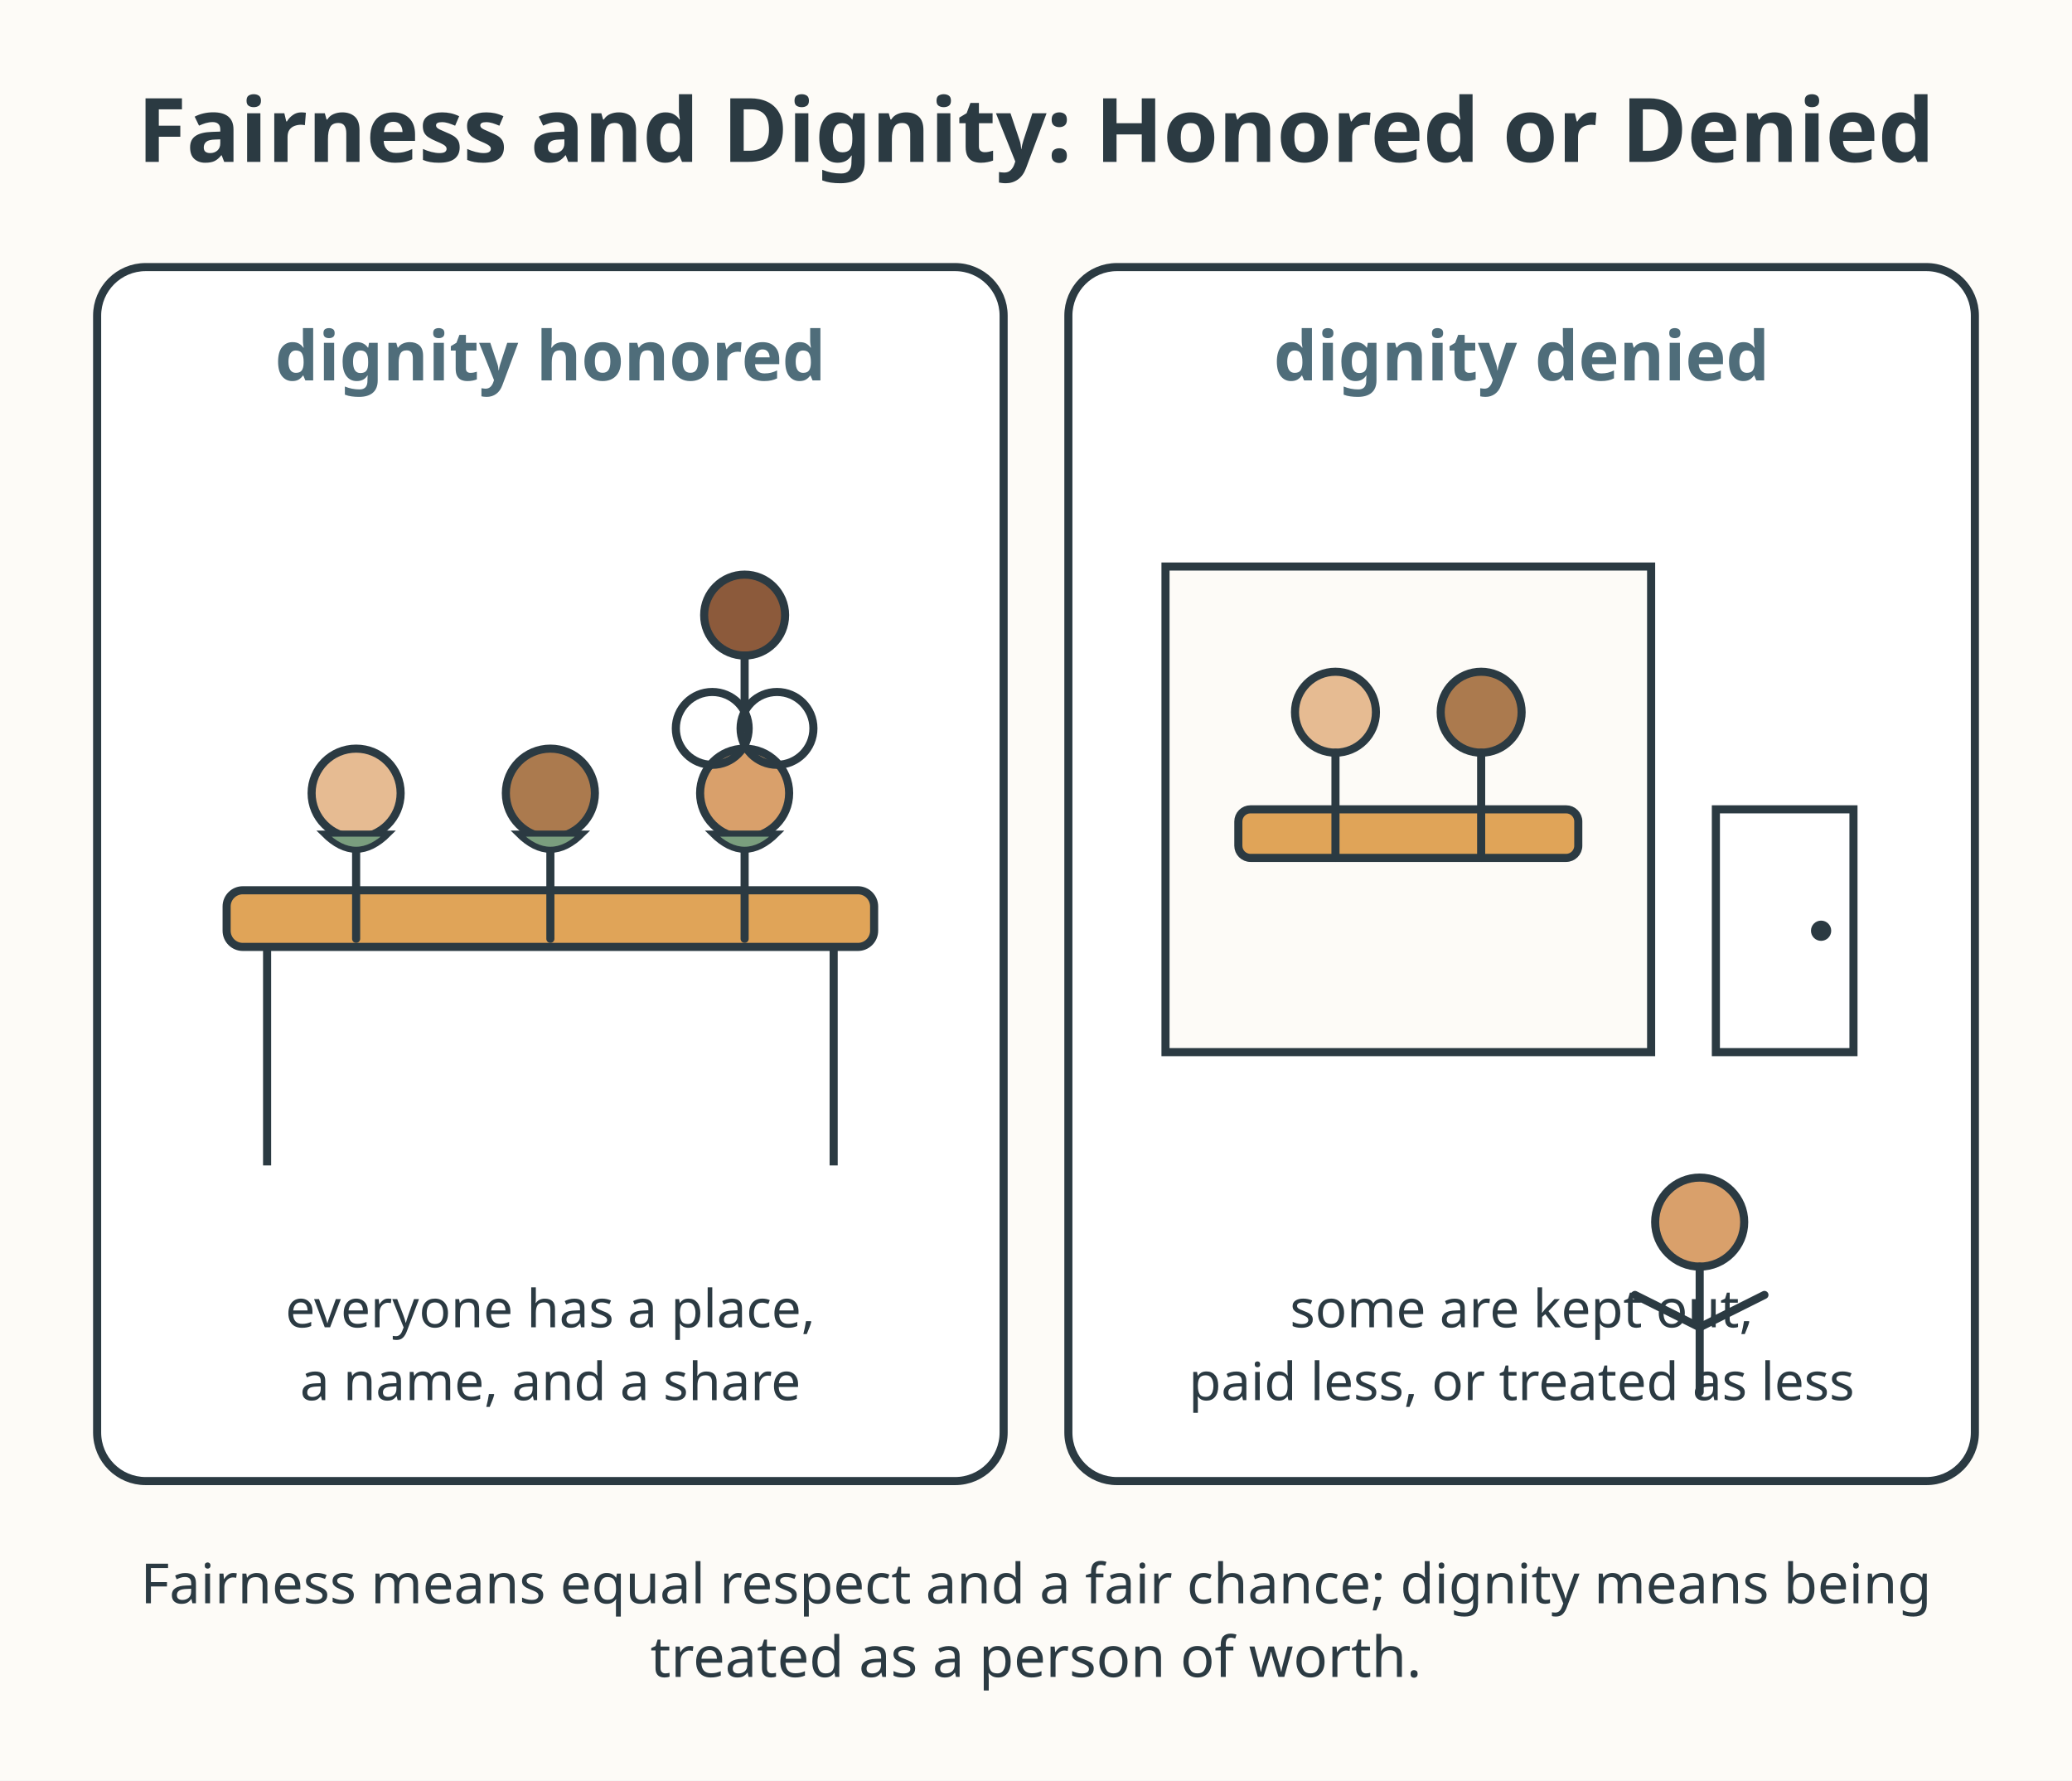
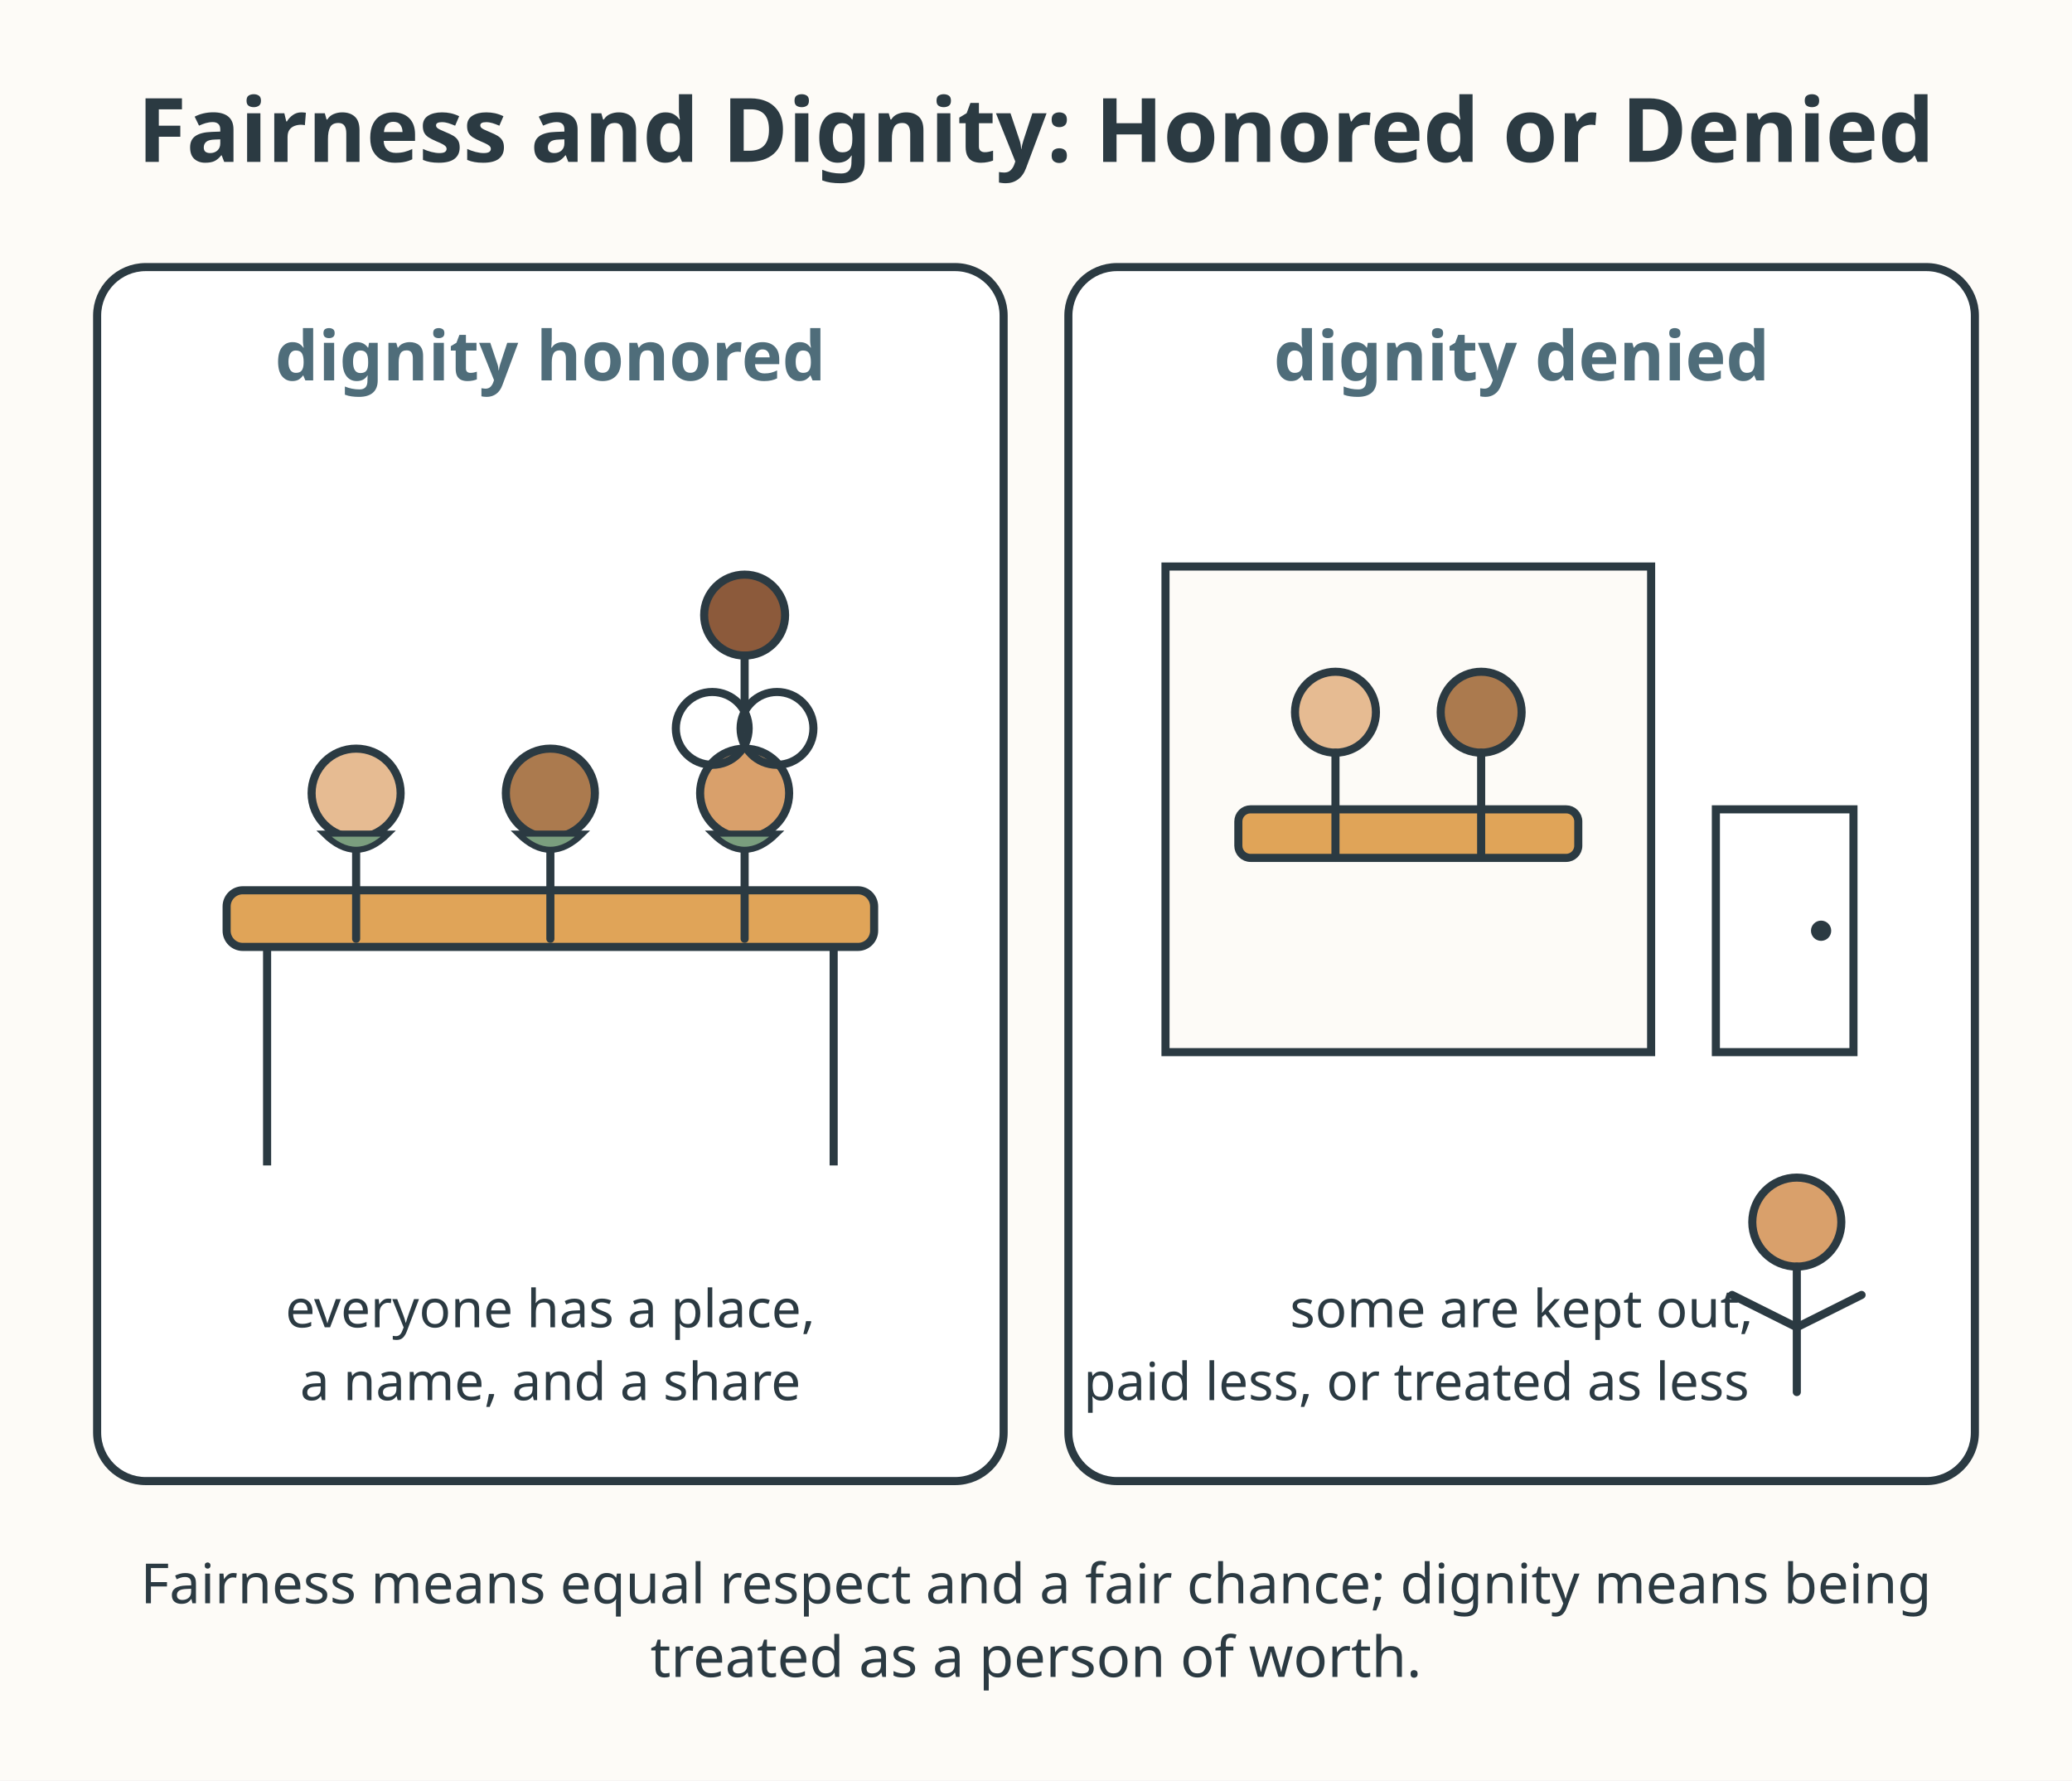
<svg xmlns="http://www.w3.org/2000/svg" viewBox="0 0 512 440" role="img" aria-labelledby="title-L-05-010-09-fairness-and-dignity desc-L-05-010-09-fairness-and-dignity">
  <rect width="512" height="440" fill="#fdfbf7" />
  <text x="256" y="40" text-anchor="middle" font-family="sans-serif" font-size="22" font-weight="bold" fill="#2b3a42">Fairness and Dignity: Honored or Denied</text>
  <rect x="24" y="66" width="224" height="300" rx="12" fill="#ffffff" stroke="#2b3a42" stroke-width="2" />
  <text x="136" y="94" text-anchor="middle" font-family="sans-serif" font-size="17" font-weight="bold" fill="#4f6d7a">dignity honored</text>
  <rect x="56" y="220" width="160" height="14" rx="4" fill="#e0a458" stroke="#2b3a42" stroke-width="2" />
  <line x1="66" y1="234" x2="66" y2="288" stroke="#2b3a42" stroke-width="2" />
  <line x1="206" y1="234" x2="206" y2="288" stroke="#2b3a42" stroke-width="2" />
  <g stroke="#2b3a42" stroke-width="2" fill="none" stroke-linecap="round" stroke-linejoin="round">
    <circle cx="88" cy="196" r="11" fill="#e6bb92" />
    <circle cx="136" cy="196" r="11" fill="#ab7a4e" />
    <circle cx="184" cy="196" r="11" fill="#d9a06b" />
    <path d="M88 207 L88 232" />
    <path d="M136 207 L136 232" />
    <path d="M184 207 L184 232" />
  </g>
  <g stroke="#2b3a42" stroke-width="2" fill="none" stroke-linecap="round" stroke-linejoin="round">
    <circle cx="184" cy="152" r="10" fill="#8c5a3b" />
    <path d="M184 162 L184 180" />
    <circle cx="176" cy="180" r="9" />
    <circle cx="192" cy="180" r="9" />
  </g>
  <g fill="#7a9e7e" stroke="#2b3a42" stroke-width="1.5">
    <path d="M80 206 Q88 214 96 206 Z" />
    <path d="M128 206 Q136 214 144 206 Z" />
    <path d="M176 206 Q184 214 192 206 Z" />
  </g>
  <text x="136" y="328" text-anchor="middle" font-family="sans-serif" font-size="13" fill="#2b3a42">everyone has a place,</text>
  <text x="136" y="346" text-anchor="middle" font-family="sans-serif" font-size="13" fill="#2b3a42">a name, and a share</text>
  <rect x="264" y="66" width="224" height="300" rx="12" fill="#ffffff" stroke="#2b3a42" stroke-width="2" />
  <text x="376" y="94" text-anchor="middle" font-family="sans-serif" font-size="17" font-weight="bold" fill="#4f6d7a">dignity denied</text>
  <rect x="288" y="140" width="120" height="120" fill="#fdfbf7" stroke="#2b3a42" stroke-width="2" />
  <rect x="306" y="200" width="84" height="12" rx="3" fill="#e0a458" stroke="#2b3a42" stroke-width="2" />
  <g stroke="#2b3a42" stroke-width="2" fill="none" stroke-linecap="round" stroke-linejoin="round">
    <circle cx="330" cy="176" r="10" fill="#e6bb92" />
    <circle cx="366" cy="176" r="10" fill="#ab7a4e" />
    <path d="M330 186 L330 212" />
    <path d="M366 186 L366 212" />
  </g>
  <rect x="424" y="200" width="34" height="60" fill="#ffffff" stroke="#2b3a42" stroke-width="2" />
  <circle cx="450" cy="230" r="2.5" fill="#2b3a42" />
  <g stroke="#2b3a42" stroke-width="2" fill="none" stroke-linecap="round" stroke-linejoin="round">
-     <circle cx="420" cy="302" r="11" fill="#d9a06b" />
-     <path d="M420 313 L420 344" />
-     <path d="M420 328 L404 320" />
-     <path d="M420 328 L436 320" />
+     <circle cx="444" cy="302" r="11" fill="#d9a06b" />
+     <path d="M444 313 L444 344" />
+     <path d="M444 328 L428 320" />
+     <path d="M444 328 L460 320" />
  </g>
  <text x="376" y="328" text-anchor="middle" font-family="sans-serif" font-size="13" fill="#2b3a42">some are kept out,</text>
-   <text x="376" y="346" text-anchor="middle" font-family="sans-serif" font-size="13" fill="#2b3a42">paid less, or treated as less</text>
+   <text x="350" y="346" text-anchor="middle" font-family="sans-serif" font-size="13" fill="#2b3a42">paid less, or treated as less</text>
  <text x="256" y="396.2" text-anchor="middle" font-family="sans-serif" font-size="13.7" fill="#2b3a42">Fairness means equal respect and a fair chance; dignity means being</text>
  <text x="256" y="414.4" text-anchor="middle" font-family="sans-serif" font-size="14" fill="#2b3a42">treated as a person of worth.</text>
</svg>
